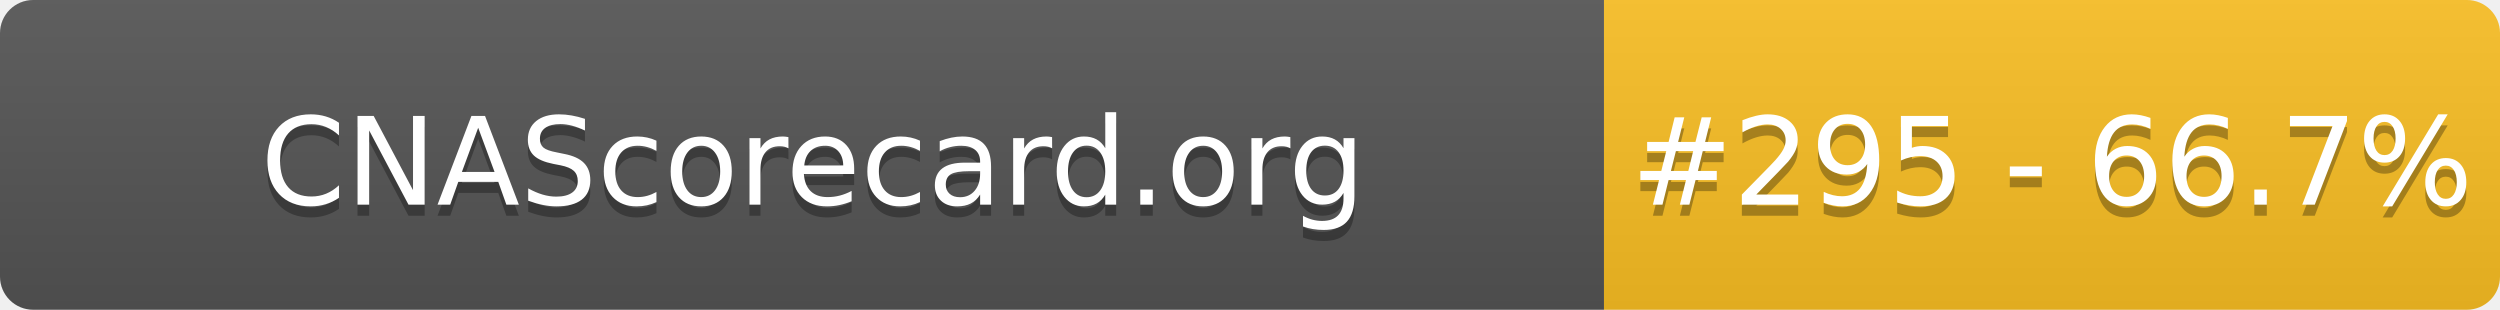
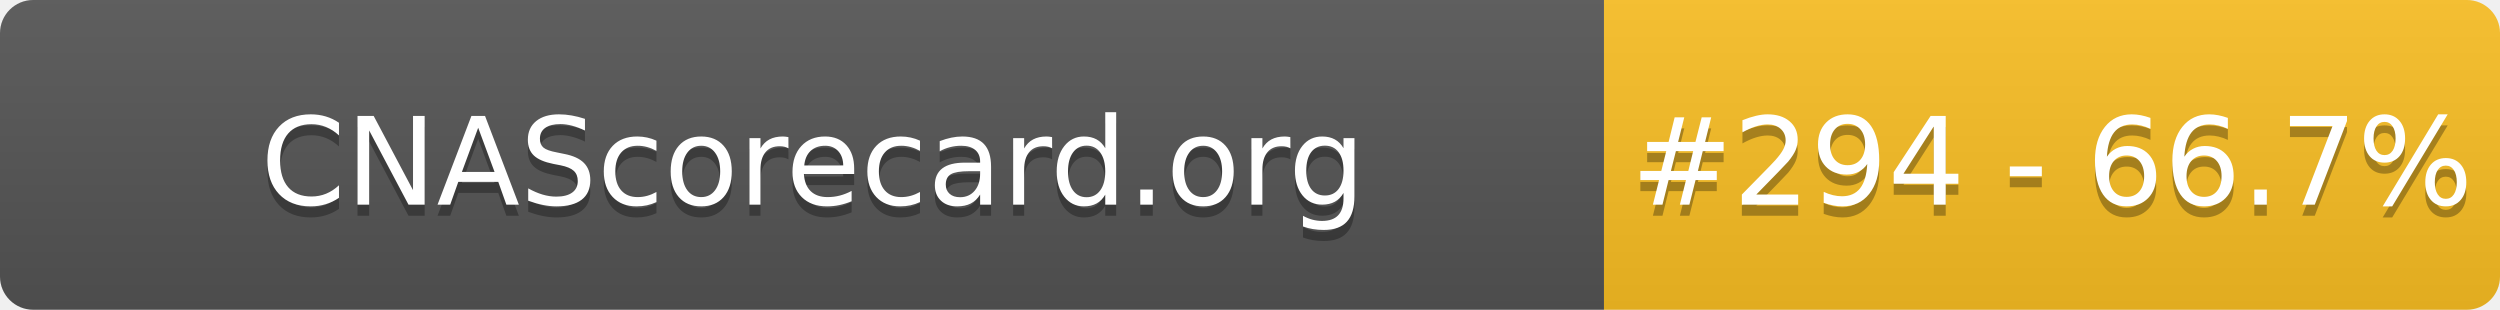
- <svg xmlns="http://www.w3.org/2000/svg" width="226" height="28" role="img" aria-label="CNAScorecard.org: #295 - 66.7%">
+ <svg xmlns="http://www.w3.org/2000/svg" width="226" height="28" role="img" aria-label="CNAScorecard.org: #294 - 66.7%">
  <linearGradient id="s" x2="0" y2="100%">
    <stop offset="0" stop-color="#bbb" stop-opacity=".1" />
    <stop offset="1" stop-opacity=".1" />
  </linearGradient>
  <clipPath id="r">
    <rect width="226" height="28" rx="3" fill="#fff" />
  </clipPath>
  <g clip-path="url(#r)">
    <rect width="145" height="28" fill="#555" />
    <rect x="145" width="81" height="28" fill="#FBBF24" />
    <rect width="226" height="28" fill="url(#s)" />
  </g>
  <g fill="#fff" text-anchor="middle" font-family="Verdana,Geneva,DejaVu Sans,sans-serif" text-rendering="geometricPrecision" font-size="110">
    <text aria-hidden="true" x="735" y="195" fill="#010101" fill-opacity=".3" transform="scale(.1)" textLength="1350">CNAScorecard.org</text>
    <text x="735" y="185" transform="scale(.1)" fill="#fff" textLength="1350">CNAScorecard.org</text>
-     <text aria-hidden="true" x="1855" y="195" fill="#010101" fill-opacity=".3" transform="scale(.1)" textLength="660">#295 - 66.7%</text>
-     <text x="1855" y="185" transform="scale(.1)" fill="#fff" textLength="660">#295 - 66.7%</text>
+     <text aria-hidden="true" x="1855" y="195" fill="#010101" fill-opacity=".3" transform="scale(.1)" textLength="660">#294 - 66.7%</text>
+     <text x="1855" y="185" transform="scale(.1)" fill="#fff" textLength="660">#294 - 66.7%</text>
  </g>
</svg>
